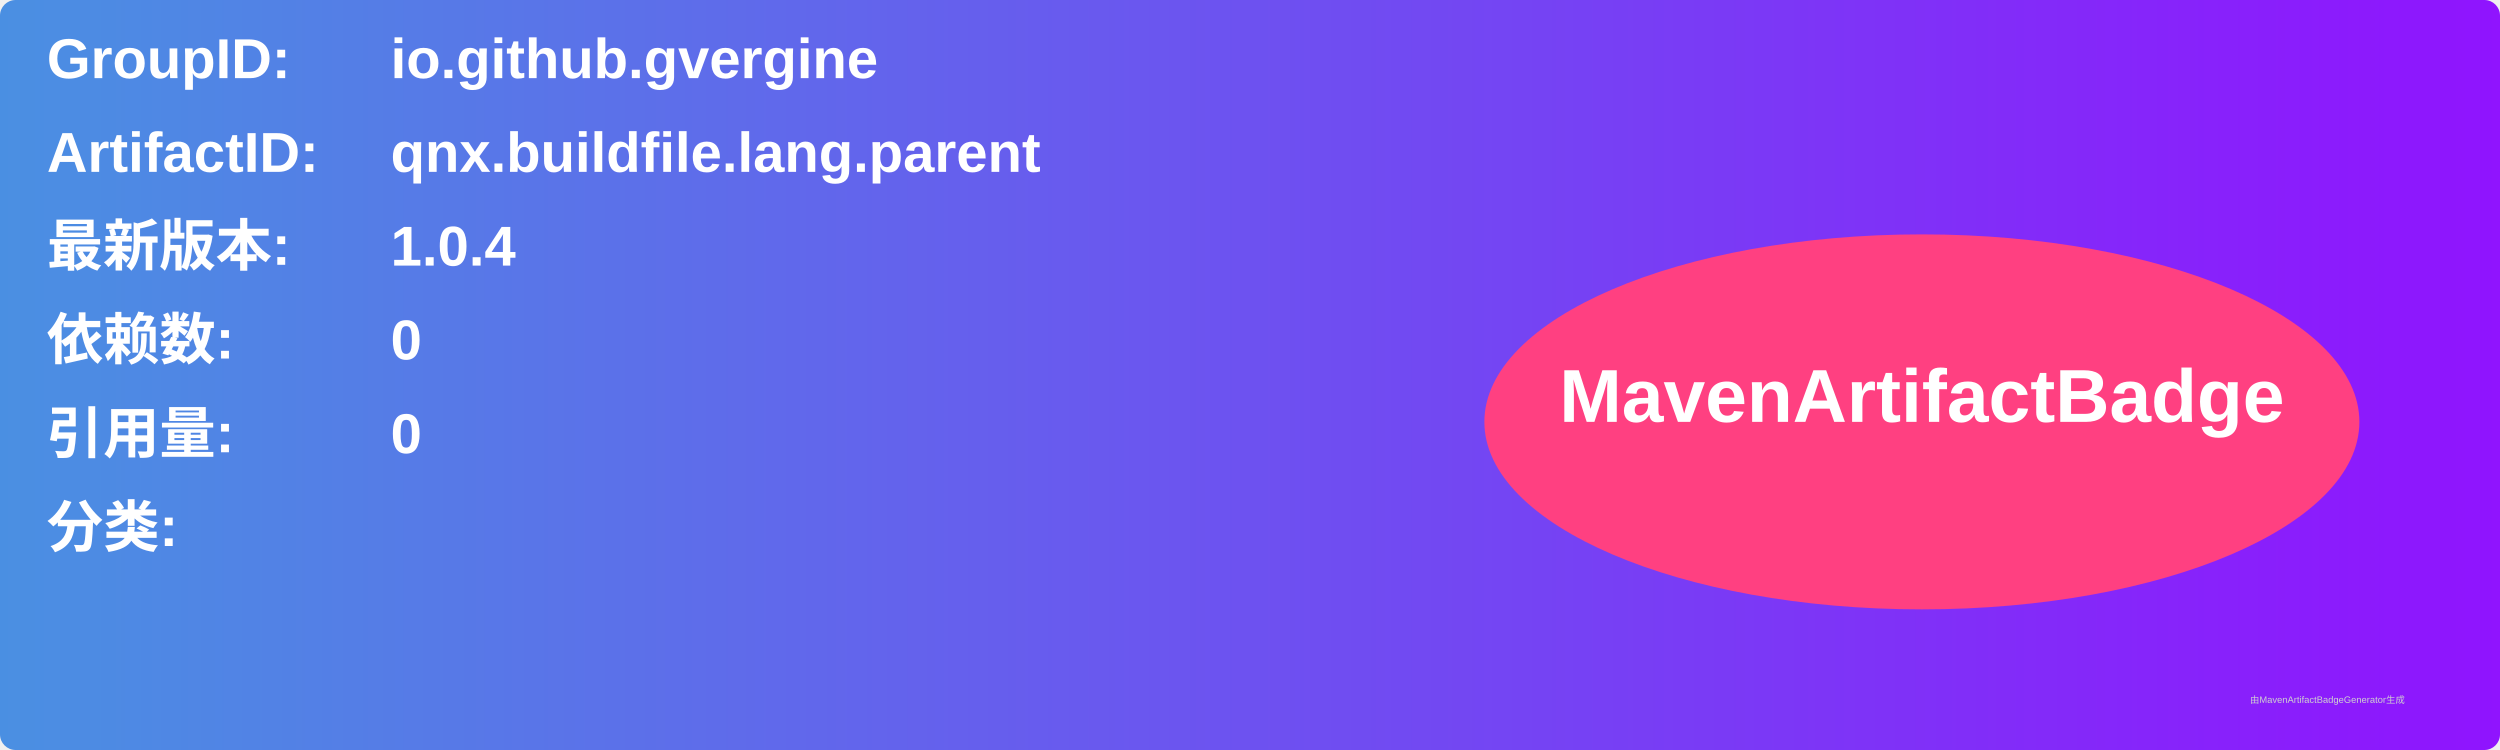
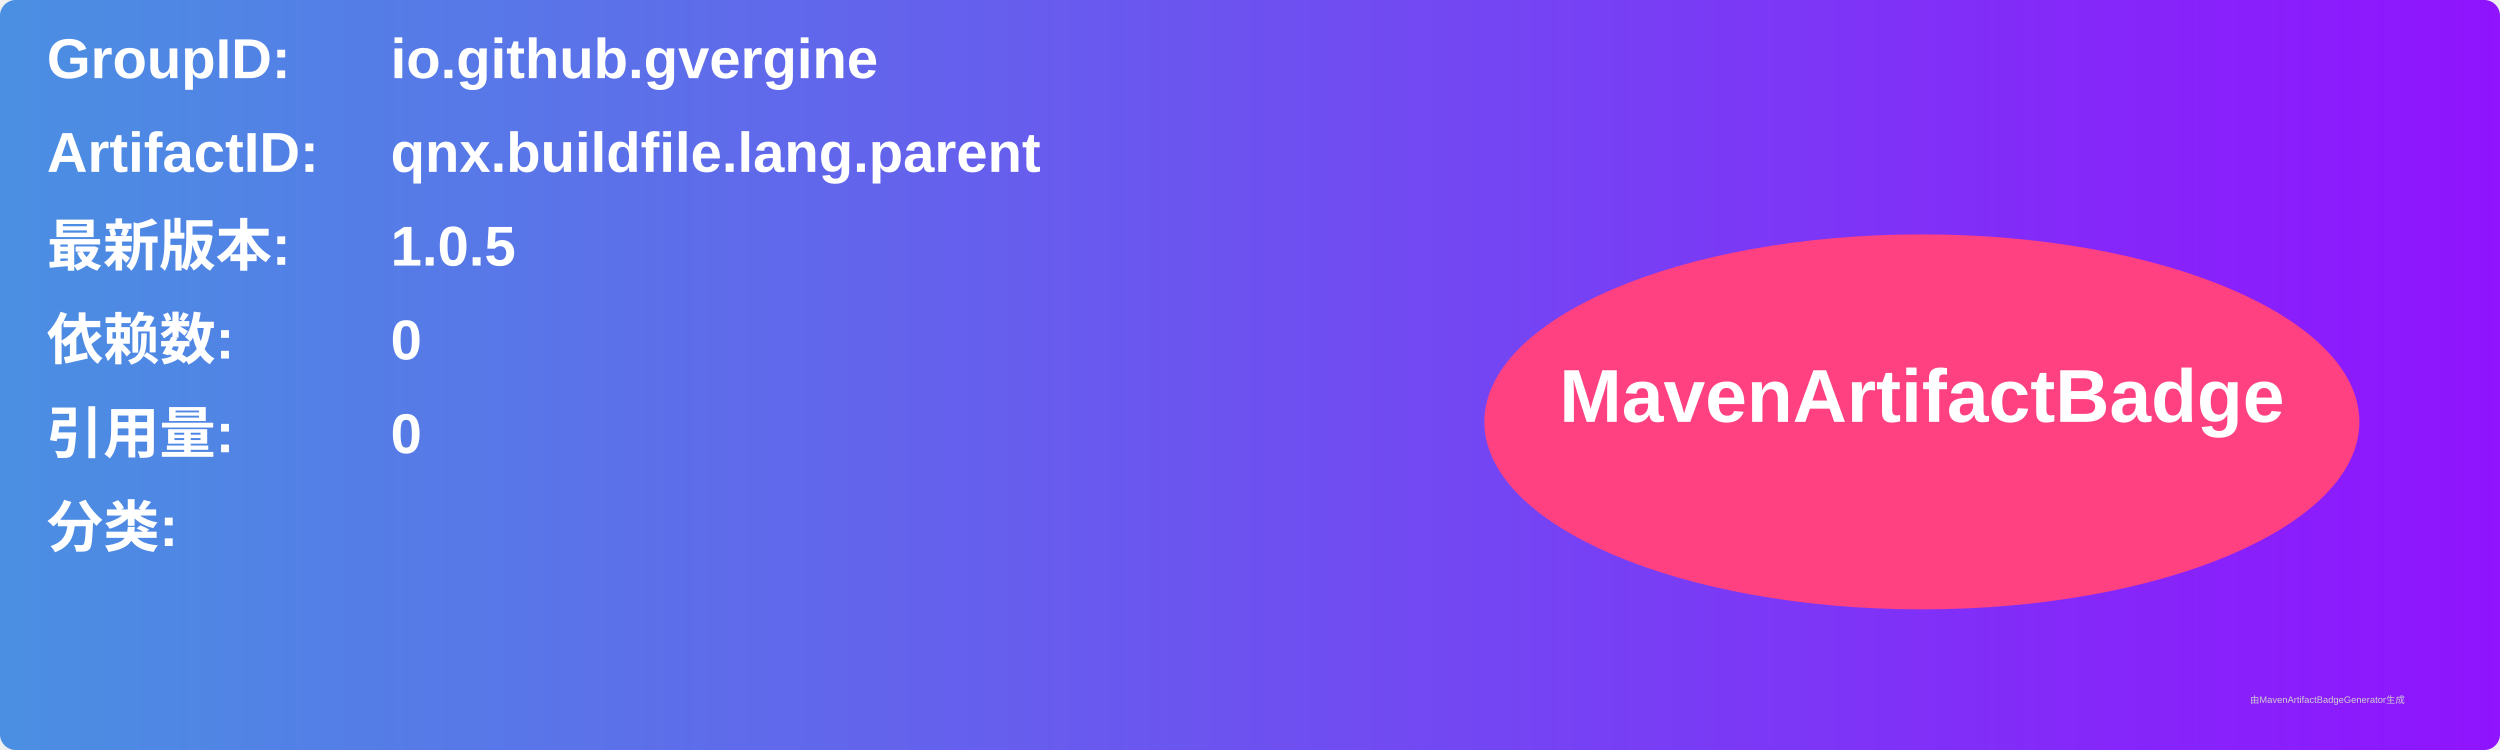
<svg xmlns="http://www.w3.org/2000/svg" width="800" height="240" viewBox="0 0 800 240">
  <linearGradient id="grad" x1="0%" y1="0%" x2="100%" y2="0%">
    <stop offset="0%" stop-color="#4a90e2" />
    <stop offset="100%" stop-color="#9013fe" />
  </linearGradient>
  <rect width="100%" height="100%" rx="5" ry="5" fill="url(#grad)" />
  <g transform="translate(15, 15)">
    <text x="0" y="10" font-family="Arial" font-size="18" fill="white" font-weight="bold" width="260">GroupID:</text>
    <text x="110" y="10" font-family="Arial" font-size="18" fill="white" font-weight="bold" width="460">io.github.gvergine</text>
    <text x="0" y="40" font-family="Arial" font-size="18" fill="white" font-weight="bold" width="260">ArtifactID:</text>
    <text x="110" y="40" font-family="Arial" font-size="18" fill="white" font-weight="bold" width="460">qnx.buildfile.lang.parent</text>
    <text x="0" y="70" font-family="Arial" font-size="18" fill="white" font-weight="bold">最新版本:</text>
    <text x="110" y="70" font-family="Arial" font-size="18" fill="white" font-weight="bold">
-       <tspan font-weight="bold">1.0.4</tspan>
+       <tspan font-weight="bold">1.0.5</tspan>
    </text>
    <text x="0" y="100" font-family="Arial" font-size="18" fill="white" font-weight="bold">依赖数: </text>
    <text x="110" y="100" font-family="Arial" font-size="18" fill="white">
      <tspan font-weight="bold">0</tspan>
    </text>
    <text x="0" y="130" font-family="Arial" font-size="18" fill="white" font-weight="bold">引用量: </text>
    <text x="110" y="130" font-family="Arial" font-size="18" fill="white">
      <tspan font-weight="bold">0</tspan>
    </text>
    <text x="0" y="160" font-family="Arial" font-size="18" fill="white" font-weight="bold">分类:</text>
    <text x="10" y="190" font-family="Arial" font-size="10" fill="white">
      <tspan font-weight="bold" />
    </text>
    <ellipse cx="600" cy="120" rx="140" ry="60" fill="#ff4081" />
    <text x="600" y="120" text-anchor="middle" font-family="Arial" font-size="24" fill="white" font-weight="bold">MavenArtifactBadge</text>
  </g>
  <text x="720" y="225" font-family="Arial" font-size="3" fill="#d0d0d0">由MavenArtifactBadgeGenerator生成</text>
</svg>
